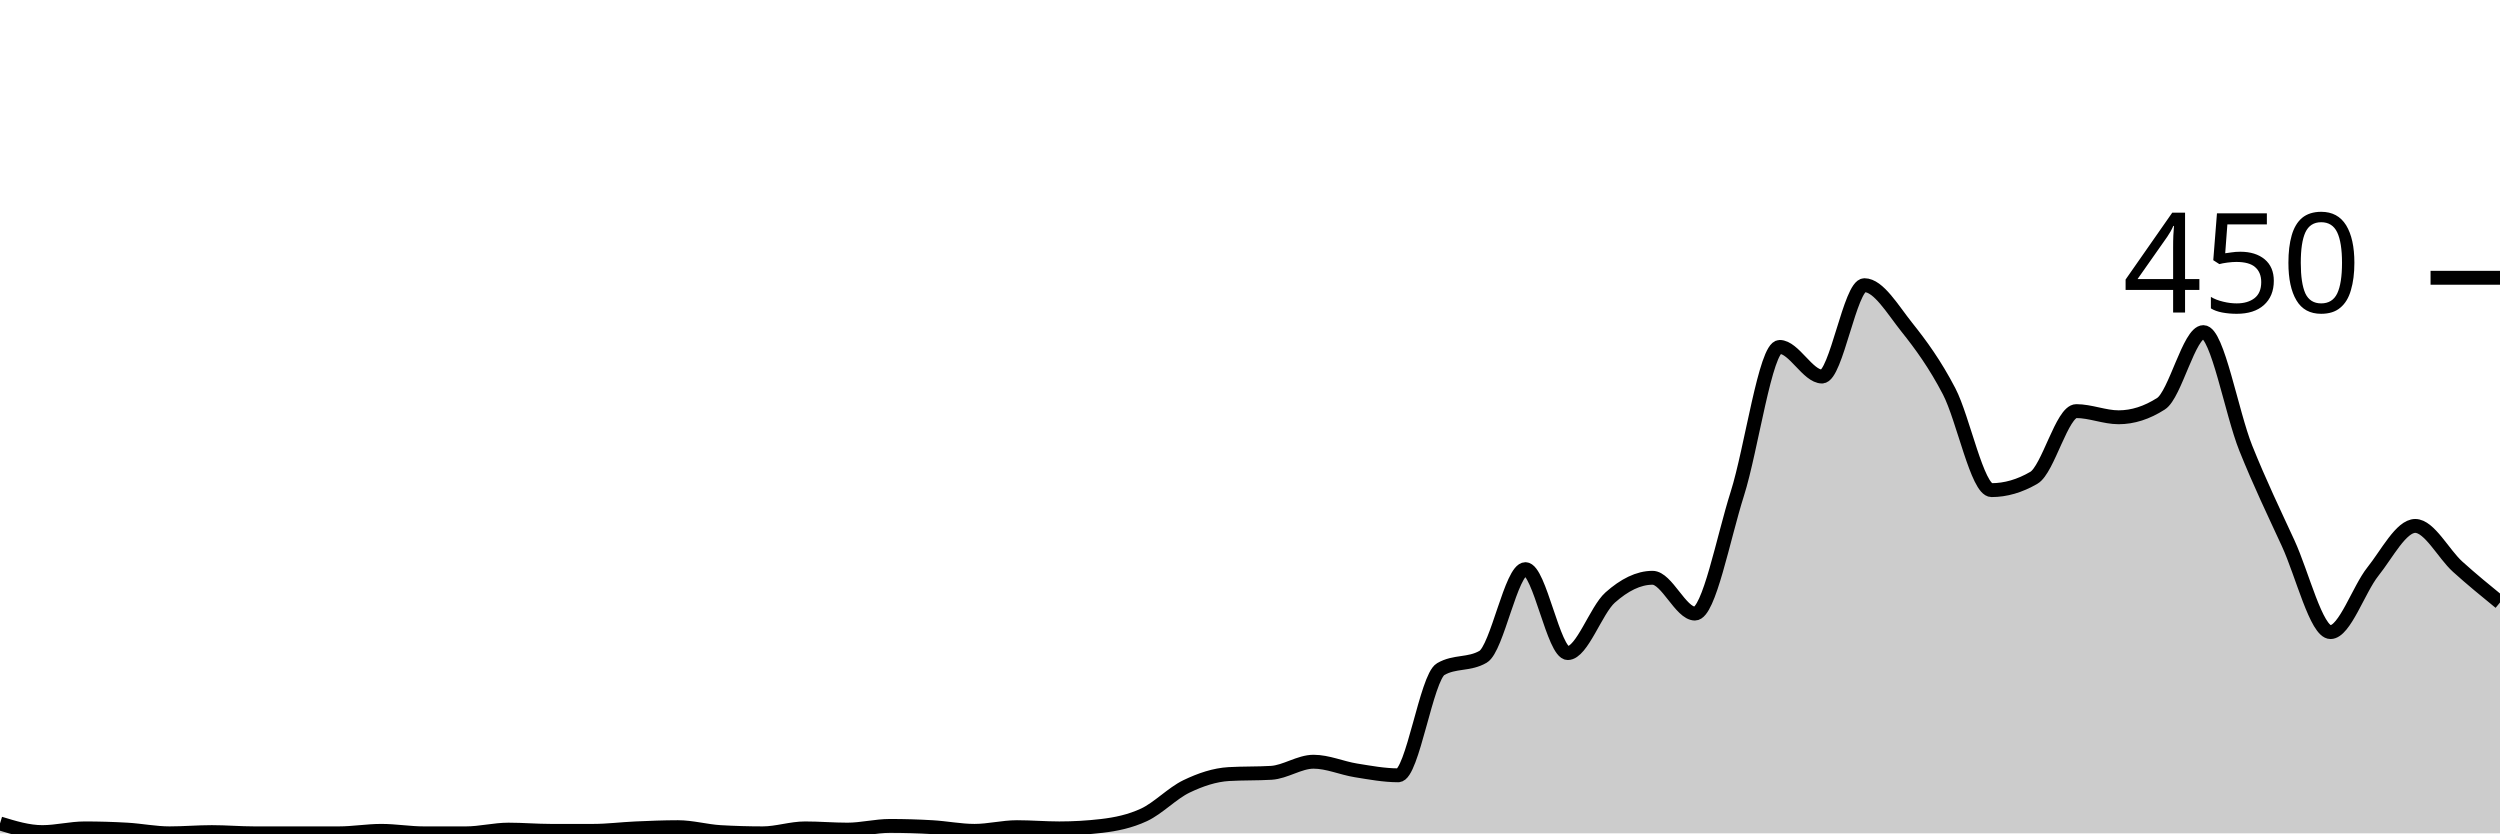
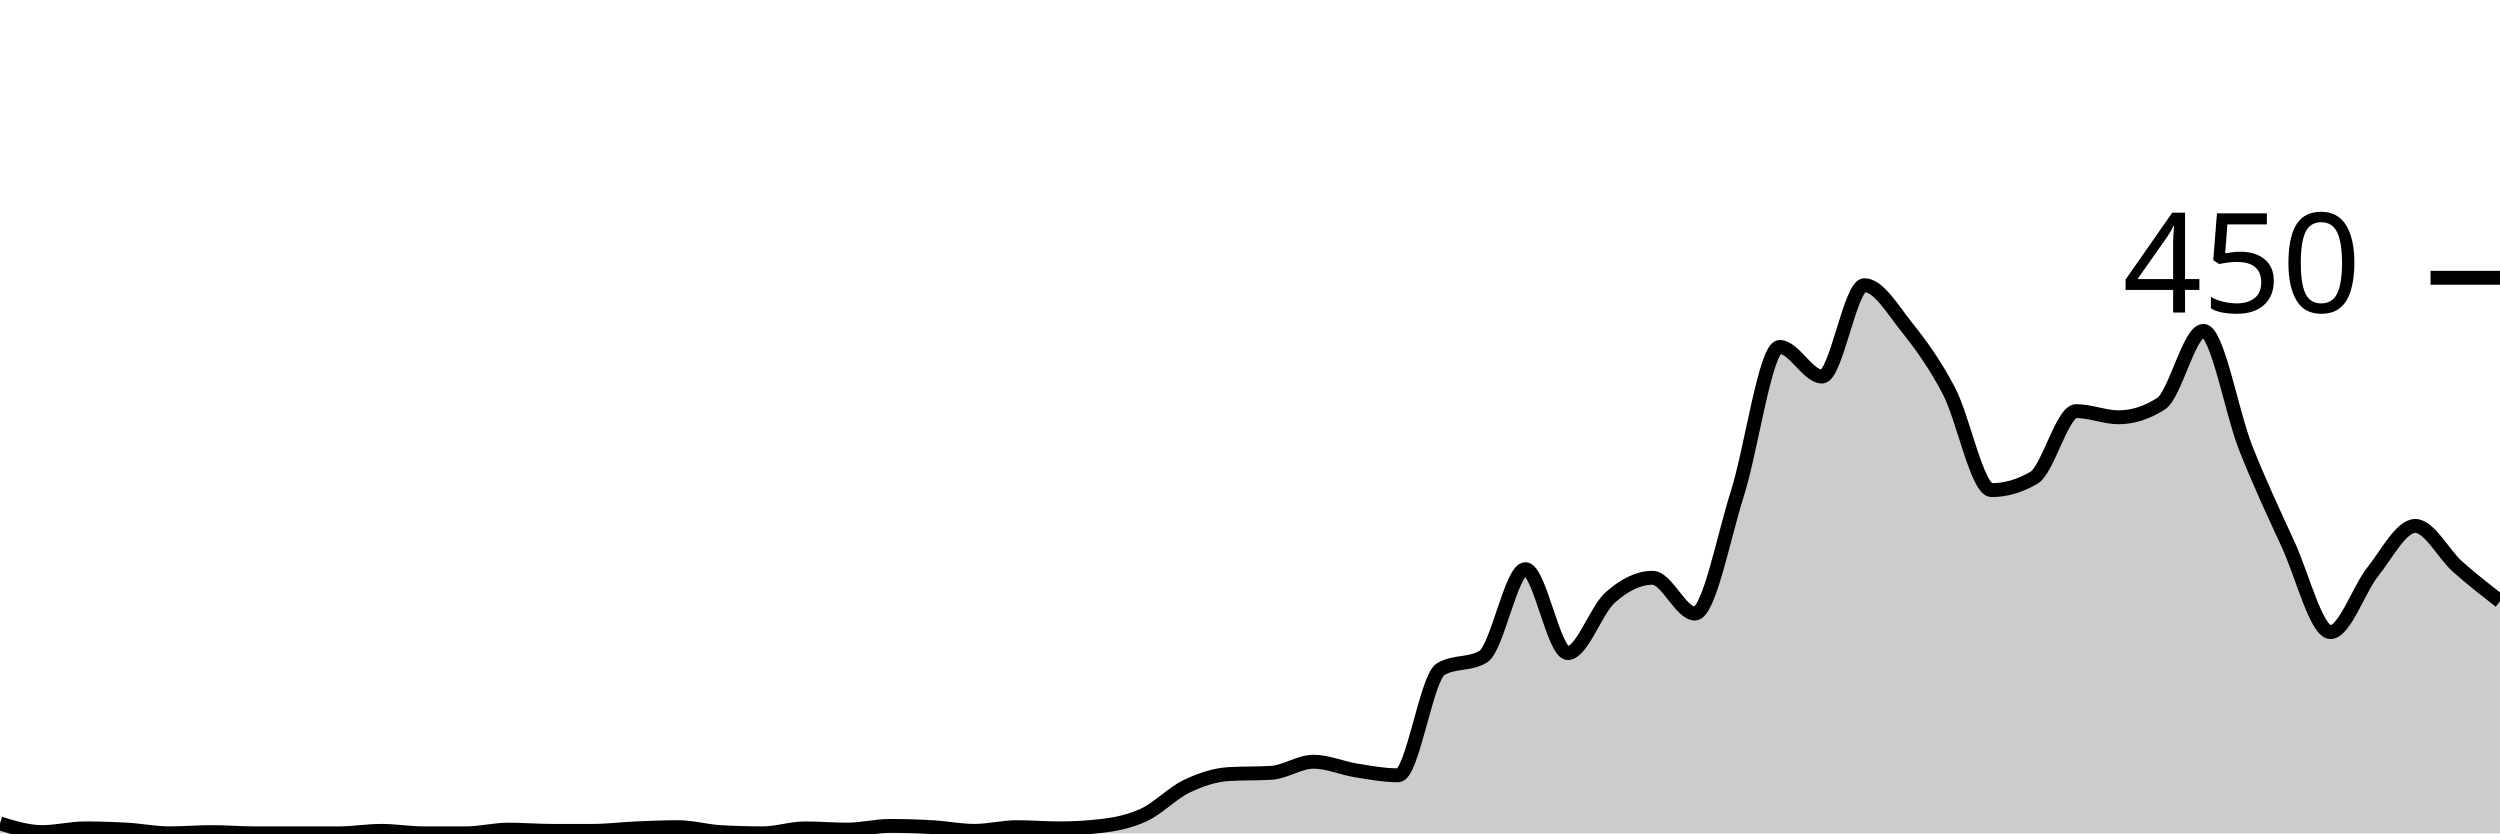
<svg xmlns="http://www.w3.org/2000/svg" viewBox="0 0 180 60">
  <g transform="translate(0,20)">
-     <path class="area" fill="rgba(0, 0, 0, 0.2)" d="M0,39.289C1.017,39.6,2.034,39.911,3.051,39.911C4.068,39.911,5.085,39.644,6.102,39.644C7.119,39.644,8.136,39.674,9.153,39.733C10.169,39.793,11.186,40,12.203,40C13.22,40,14.237,39.911,15.254,39.911C16.271,39.911,17.288,40,18.305,40C19.322,40,20.339,40,21.356,40C22.373,40,23.39,40,24.407,40C25.424,40,26.441,39.822,27.458,39.822C28.475,39.822,29.492,40,30.508,40C31.525,40,32.542,40,33.559,40C34.576,40,35.593,39.733,36.61,39.733C37.627,39.733,38.644,39.822,39.661,39.822C40.678,39.822,41.695,39.822,42.712,39.822C43.729,39.822,44.746,39.689,45.763,39.644C46.78,39.6,47.797,39.556,48.814,39.556C49.831,39.556,50.847,39.852,51.864,39.911C52.881,39.97,53.898,40,54.915,40C55.932,40,56.949,39.644,57.966,39.644C58.983,39.644,60,39.733,61.017,39.733C62.034,39.733,63.051,39.467,64.068,39.467C65.085,39.467,66.102,39.496,67.119,39.556C68.136,39.615,69.153,39.822,70.169,39.822C71.186,39.822,72.203,39.556,73.22,39.556C74.237,39.556,75.254,39.644,76.271,39.644C77.288,39.644,78.305,39.585,79.322,39.467C80.339,39.348,81.356,39.141,82.373,38.667C83.39,38.193,84.407,37.111,85.424,36.622C86.441,36.133,87.458,35.793,88.475,35.733C89.492,35.674,90.508,35.704,91.525,35.644C92.542,35.585,93.559,34.844,94.576,34.844C95.593,34.844,96.61,35.304,97.627,35.467C98.644,35.63,99.661,35.822,100.678,35.822C101.695,35.822,102.712,28.77,103.729,28.178C104.746,27.585,105.763,27.881,106.78,27.289C107.797,26.696,108.814,20.978,109.831,20.978C110.847,20.978,111.864,27.022,112.881,27.022C113.898,27.022,114.915,23.926,115.932,23.022C116.949,22.119,117.966,21.6,118.983,21.6C120,21.6,121.017,24.178,122.034,24.178C123.051,24.178,124.068,18.756,125.085,15.556C126.102,12.356,127.119,4.978,128.136,4.978C129.153,4.978,130.169,7.111,131.186,7.111C132.203,7.111,133.22,0.533,134.237,0.533C135.254,0.533,136.271,2.281,137.288,3.556C138.305,4.83,139.322,6.222,140.339,8.178C141.356,10.133,142.373,15.289,143.39,15.289C144.407,15.289,145.424,14.993,146.441,14.4C147.458,13.807,148.475,9.6,149.492,9.6C150.508,9.6,151.525,10.044,152.542,10.044C153.559,10.044,154.576,9.719,155.593,9.067C156.61,8.415,157.627,3.911,158.644,3.911C159.661,3.911,160.678,9.733,161.695,12.267C162.712,14.8,163.729,16.904,164.746,19.111C165.763,21.319,166.78,25.511,167.797,25.511C168.814,25.511,169.831,22.43,170.847,21.156C171.864,19.881,172.881,17.867,173.898,17.867C174.915,17.867,175.932,19.881,176.949,20.8C177.966,21.719,178.983,22.548,180,23.378L180,40C178.983,40,177.966,40,176.949,40C175.932,40,174.915,40,173.898,40C172.881,40,171.864,40,170.847,40C169.831,40,168.814,40,167.797,40C166.78,40,165.763,40,164.746,40C163.729,40,162.712,40,161.695,40C160.678,40,159.661,40,158.644,40C157.627,40,156.61,40,155.593,40C154.576,40,153.559,40,152.542,40C151.525,40,150.508,40,149.492,40C148.475,40,147.458,40,146.441,40C145.424,40,144.407,40,143.39,40C142.373,40,141.356,40,140.339,40C139.322,40,138.305,40,137.288,40C136.271,40,135.254,40,134.237,40C133.22,40,132.203,40,131.186,40C130.169,40,129.153,40,128.136,40C127.119,40,126.102,40,125.085,40C124.068,40,123.051,40,122.034,40C121.017,40,120,40,118.983,40C117.966,40,116.949,40,115.932,40C114.915,40,113.898,40,112.881,40C111.864,40,110.847,40,109.831,40C108.814,40,107.797,40,106.78,40C105.763,40,104.746,40,103.729,40C102.712,40,101.695,40,100.678,40C99.661,40,98.644,40,97.627,40C96.61,40,95.593,40,94.576,40C93.559,40,92.542,40,91.525,40C90.508,40,89.492,40,88.475,40C87.458,40,86.441,40,85.424,40C84.407,40,83.39,40,82.373,40C81.356,40,80.339,40,79.322,40C78.305,40,77.288,40,76.271,40C75.254,40,74.237,40,73.22,40C72.203,40,71.186,40,70.169,40C69.153,40,68.136,40,67.119,40C66.102,40,65.085,40,64.068,40C63.051,40,62.034,40,61.017,40C60,40,58.983,40,57.966,40C56.949,40,55.932,40,54.915,40C53.898,40,52.881,40,51.864,40C50.847,40,49.831,40,48.814,40C47.797,40,46.78,40,45.763,40C44.746,40,43.729,40,42.712,40C41.695,40,40.678,40,39.661,40C38.644,40,37.627,40,36.61,40C35.593,40,34.576,40,33.559,40C32.542,40,31.525,40,30.508,40C29.492,40,28.475,40,27.458,40C26.441,40,25.424,40,24.407,40C23.39,40,22.373,40,21.356,40C20.339,40,19.322,40,18.305,40C17.288,40,16.271,40,15.254,40C14.237,40,13.22,40,12.203,40C11.186,40,10.169,40,9.153,40C8.136,40,7.119,40,6.102,40C5.085,40,4.068,40,3.051,40C2.034,40,1.017,40,0,40Z" />
-     <path class="line" stroke="black" fill="none" d="M0,39.289C1.017,39.6,2.034,39.911,3.051,39.911C4.068,39.911,5.085,39.644,6.102,39.644C7.119,39.644,8.136,39.674,9.153,39.733C10.169,39.793,11.186,40,12.203,40C13.22,40,14.237,39.911,15.254,39.911C16.271,39.911,17.288,40,18.305,40C19.322,40,20.339,40,21.356,40C22.373,40,23.39,40,24.407,40C25.424,40,26.441,39.822,27.458,39.822C28.475,39.822,29.492,40,30.508,40C31.525,40,32.542,40,33.559,40C34.576,40,35.593,39.733,36.61,39.733C37.627,39.733,38.644,39.822,39.661,39.822C40.678,39.822,41.695,39.822,42.712,39.822C43.729,39.822,44.746,39.689,45.763,39.644C46.78,39.6,47.797,39.556,48.814,39.556C49.831,39.556,50.847,39.852,51.864,39.911C52.881,39.97,53.898,40,54.915,40C55.932,40,56.949,39.644,57.966,39.644C58.983,39.644,60,39.733,61.017,39.733C62.034,39.733,63.051,39.467,64.068,39.467C65.085,39.467,66.102,39.496,67.119,39.556C68.136,39.615,69.153,39.822,70.169,39.822C71.186,39.822,72.203,39.556,73.22,39.556C74.237,39.556,75.254,39.644,76.271,39.644C77.288,39.644,78.305,39.585,79.322,39.467C80.339,39.348,81.356,39.141,82.373,38.667C83.39,38.193,84.407,37.111,85.424,36.622C86.441,36.133,87.458,35.793,88.475,35.733C89.492,35.674,90.508,35.704,91.525,35.644C92.542,35.585,93.559,34.844,94.576,34.844C95.593,34.844,96.61,35.304,97.627,35.467C98.644,35.63,99.661,35.822,100.678,35.822C101.695,35.822,102.712,28.77,103.729,28.178C104.746,27.585,105.763,27.881,106.78,27.289C107.797,26.696,108.814,20.978,109.831,20.978C110.847,20.978,111.864,27.022,112.881,27.022C113.898,27.022,114.915,23.926,115.932,23.022C116.949,22.119,117.966,21.6,118.983,21.6C120,21.6,121.017,24.178,122.034,24.178C123.051,24.178,124.068,18.756,125.085,15.556C126.102,12.356,127.119,4.978,128.136,4.978C129.153,4.978,130.169,7.111,131.186,7.111C132.203,7.111,133.22,0.533,134.237,0.533C135.254,0.533,136.271,2.281,137.288,3.556C138.305,4.83,139.322,6.222,140.339,8.178C141.356,10.133,142.373,15.289,143.39,15.289C144.407,15.289,145.424,14.993,146.441,14.4C147.458,13.807,148.475,9.6,149.492,9.6C150.508,9.6,151.525,10.044,152.542,10.044C153.559,10.044,154.576,9.719,155.593,9.067C156.61,8.415,157.627,3.911,158.644,3.911C159.661,3.911,160.678,9.733,161.695,12.267C162.712,14.8,163.729,16.904,164.746,19.111C165.763,21.319,166.78,25.511,167.797,25.511C168.814,25.511,169.831,22.43,170.847,21.156C171.864,19.881,172.881,17.867,173.898,17.867C174.915,17.867,175.932,19.881,176.949,20.8C177.966,21.719,178.983,22.548,180,23.378" />
+     <path class="area" fill="rgba(0, 0, 0, 0.2)" d="M0,39.289C1.017,39.6,2.034,39.911,3.051,39.911C4.068,39.911,5.085,39.644,6.102,39.644C7.119,39.644,8.136,39.674,9.153,39.733C10.169,39.793,11.186,40,12.203,40C13.22,40,14.237,39.911,15.254,39.911C16.271,39.911,17.288,40,18.305,40C19.322,40,20.339,40,21.356,40C22.373,40,23.39,40,24.407,40C25.424,40,26.441,39.822,27.458,39.822C28.475,39.822,29.492,40,30.508,40C31.525,40,32.542,40,33.559,40C34.576,40,35.593,39.733,36.61,39.733C37.627,39.733,38.644,39.822,39.661,39.822C40.678,39.822,41.695,39.822,42.712,39.822C43.729,39.822,44.746,39.689,45.763,39.644C46.78,39.6,47.797,39.556,48.814,39.556C49.831,39.556,50.847,39.852,51.864,39.911C52.881,39.97,53.898,40,54.915,40C55.932,40,56.949,39.644,57.966,39.644C58.983,39.644,60,39.733,61.017,39.733C62.034,39.733,63.051,39.467,64.068,39.467C65.085,39.467,66.102,39.496,67.119,39.556C68.136,39.615,69.153,39.822,70.169,39.822C71.186,39.822,72.203,39.556,73.22,39.556C74.237,39.556,75.254,39.644,76.271,39.644C77.288,39.644,78.305,39.585,79.322,39.467C80.339,39.348,81.356,39.141,82.373,38.667C83.39,38.193,84.407,37.111,85.424,36.622C86.441,36.133,87.458,35.793,88.475,35.733C89.492,35.674,90.508,35.704,91.525,35.644C92.542,35.585,93.559,34.844,94.576,34.844C95.593,34.844,96.61,35.304,97.627,35.467C98.644,35.63,99.661,35.822,100.678,35.822C101.695,35.822,102.712,28.77,103.729,28.178C104.746,27.585,105.763,27.881,106.78,27.289C107.797,26.696,108.814,20.978,109.831,20.978C110.847,20.978,111.864,27.022,112.881,27.022C113.898,27.022,114.915,23.926,115.932,23.022C116.949,22.119,117.966,21.6,118.983,21.6C120,21.6,121.017,24.178,122.034,24.178C123.051,24.178,124.068,18.756,125.085,15.556C126.102,12.356,127.119,4.978,128.136,4.978C129.153,4.978,130.169,7.111,131.186,7.111C132.203,7.111,133.22,0.533,134.237,0.533C135.254,0.533,136.271,2.281,137.288,3.556C138.305,4.83,139.322,6.222,140.339,8.178C141.356,10.133,142.373,15.289,143.39,15.289C144.407,15.289,145.424,14.993,146.441,14.4C147.458,13.807,148.475,9.6,149.492,9.6C150.508,9.6,151.525,10.044,152.542,10.044C153.559,10.044,154.576,9.719,155.593,9.067C156.61,8.415,157.627,3.822,158.644,3.822C159.661,3.822,160.678,9.704,161.695,12.267C162.712,14.83,163.729,16.993,164.746,19.2C165.763,21.407,166.78,25.511,167.797,25.511C168.814,25.511,169.831,22.43,170.847,21.156C171.864,19.881,172.881,17.867,173.898,17.867C174.915,17.867,175.932,19.896,176.949,20.8C177.966,21.704,178.983,22.496,180,23.289L180,40C178.983,40,177.966,40,176.949,40C175.932,40,174.915,40,173.898,40C172.881,40,171.864,40,170.847,40C169.831,40,168.814,40,167.797,40C166.78,40,165.763,40,164.746,40C163.729,40,162.712,40,161.695,40C160.678,40,159.661,40,158.644,40C157.627,40,156.61,40,155.593,40C154.576,40,153.559,40,152.542,40C151.525,40,150.508,40,149.492,40C148.475,40,147.458,40,146.441,40C145.424,40,144.407,40,143.39,40C142.373,40,141.356,40,140.339,40C139.322,40,138.305,40,137.288,40C136.271,40,135.254,40,134.237,40C133.22,40,132.203,40,131.186,40C130.169,40,129.153,40,128.136,40C127.119,40,126.102,40,125.085,40C124.068,40,123.051,40,122.034,40C121.017,40,120,40,118.983,40C117.966,40,116.949,40,115.932,40C114.915,40,113.898,40,112.881,40C111.864,40,110.847,40,109.831,40C108.814,40,107.797,40,106.78,40C105.763,40,104.746,40,103.729,40C102.712,40,101.695,40,100.678,40C99.661,40,98.644,40,97.627,40C96.61,40,95.593,40,94.576,40C93.559,40,92.542,40,91.525,40C90.508,40,89.492,40,88.475,40C87.458,40,86.441,40,85.424,40C84.407,40,83.39,40,82.373,40C81.356,40,80.339,40,79.322,40C78.305,40,77.288,40,76.271,40C75.254,40,74.237,40,73.22,40C72.203,40,71.186,40,70.169,40C69.153,40,68.136,40,67.119,40C66.102,40,65.085,40,64.068,40C63.051,40,62.034,40,61.017,40C60,40,58.983,40,57.966,40C56.949,40,55.932,40,54.915,40C53.898,40,52.881,40,51.864,40C50.847,40,49.831,40,48.814,40C47.797,40,46.78,40,45.763,40C44.746,40,43.729,40,42.712,40C41.695,40,40.678,40,39.661,40C38.644,40,37.627,40,36.61,40C35.593,40,34.576,40,33.559,40C32.542,40,31.525,40,30.508,40C29.492,40,28.475,40,27.458,40C26.441,40,25.424,40,24.407,40C23.39,40,22.373,40,21.356,40C20.339,40,19.322,40,18.305,40C17.288,40,16.271,40,15.254,40C14.237,40,13.22,40,12.203,40C11.186,40,10.169,40,9.153,40C8.136,40,7.119,40,6.102,40C5.085,40,4.068,40,3.051,40C2.034,40,1.017,40,0,40Z" />
+     <path class="line" stroke="black" fill="none" d="M0,39.289C1.017,39.6,2.034,39.911,3.051,39.911C4.068,39.911,5.085,39.644,6.102,39.644C7.119,39.644,8.136,39.674,9.153,39.733C10.169,39.793,11.186,40,12.203,40C13.22,40,14.237,39.911,15.254,39.911C16.271,39.911,17.288,40,18.305,40C19.322,40,20.339,40,21.356,40C22.373,40,23.39,40,24.407,40C25.424,40,26.441,39.822,27.458,39.822C28.475,39.822,29.492,40,30.508,40C31.525,40,32.542,40,33.559,40C34.576,40,35.593,39.733,36.61,39.733C37.627,39.733,38.644,39.822,39.661,39.822C40.678,39.822,41.695,39.822,42.712,39.822C43.729,39.822,44.746,39.689,45.763,39.644C46.78,39.6,47.797,39.556,48.814,39.556C49.831,39.556,50.847,39.852,51.864,39.911C52.881,39.97,53.898,40,54.915,40C55.932,40,56.949,39.644,57.966,39.644C58.983,39.644,60,39.733,61.017,39.733C62.034,39.733,63.051,39.467,64.068,39.467C65.085,39.467,66.102,39.496,67.119,39.556C68.136,39.615,69.153,39.822,70.169,39.822C71.186,39.822,72.203,39.556,73.22,39.556C74.237,39.556,75.254,39.644,76.271,39.644C77.288,39.644,78.305,39.585,79.322,39.467C80.339,39.348,81.356,39.141,82.373,38.667C83.39,38.193,84.407,37.111,85.424,36.622C86.441,36.133,87.458,35.793,88.475,35.733C89.492,35.674,90.508,35.704,91.525,35.644C92.542,35.585,93.559,34.844,94.576,34.844C95.593,34.844,96.61,35.304,97.627,35.467C98.644,35.63,99.661,35.822,100.678,35.822C101.695,35.822,102.712,28.77,103.729,28.178C104.746,27.585,105.763,27.881,106.78,27.289C107.797,26.696,108.814,20.978,109.831,20.978C110.847,20.978,111.864,27.022,112.881,27.022C113.898,27.022,114.915,23.926,115.932,23.022C116.949,22.119,117.966,21.6,118.983,21.6C120,21.6,121.017,24.178,122.034,24.178C123.051,24.178,124.068,18.756,125.085,15.556C126.102,12.356,127.119,4.978,128.136,4.978C129.153,4.978,130.169,7.111,131.186,7.111C132.203,7.111,133.22,0.533,134.237,0.533C135.254,0.533,136.271,2.281,137.288,3.556C138.305,4.83,139.322,6.222,140.339,8.178C141.356,10.133,142.373,15.289,143.39,15.289C144.407,15.289,145.424,14.993,146.441,14.4C147.458,13.807,148.475,9.6,149.492,9.6C150.508,9.6,151.525,10.044,152.542,10.044C153.559,10.044,154.576,9.719,155.593,9.067C156.61,8.415,157.627,3.822,158.644,3.822C159.661,3.822,160.678,9.704,161.695,12.267C162.712,14.83,163.729,16.993,164.746,19.2C165.763,21.407,166.78,25.511,167.797,25.511C168.814,25.511,169.831,22.43,170.847,21.156C171.864,19.881,172.881,17.867,173.898,17.867C174.915,17.867,175.932,19.896,176.949,20.8C177.966,21.704,178.983,22.496,180,23.289" />
    <path class="axis-ceiling" stroke-width="1" stroke="black" fill="none" d="M175,0L180,0" />
    <text class="axis-ceiling-label" font-family="sans-serif" text-anchor="end" font-size="10px" x="170" y="2.5">450</text>
  </g>
</svg>
